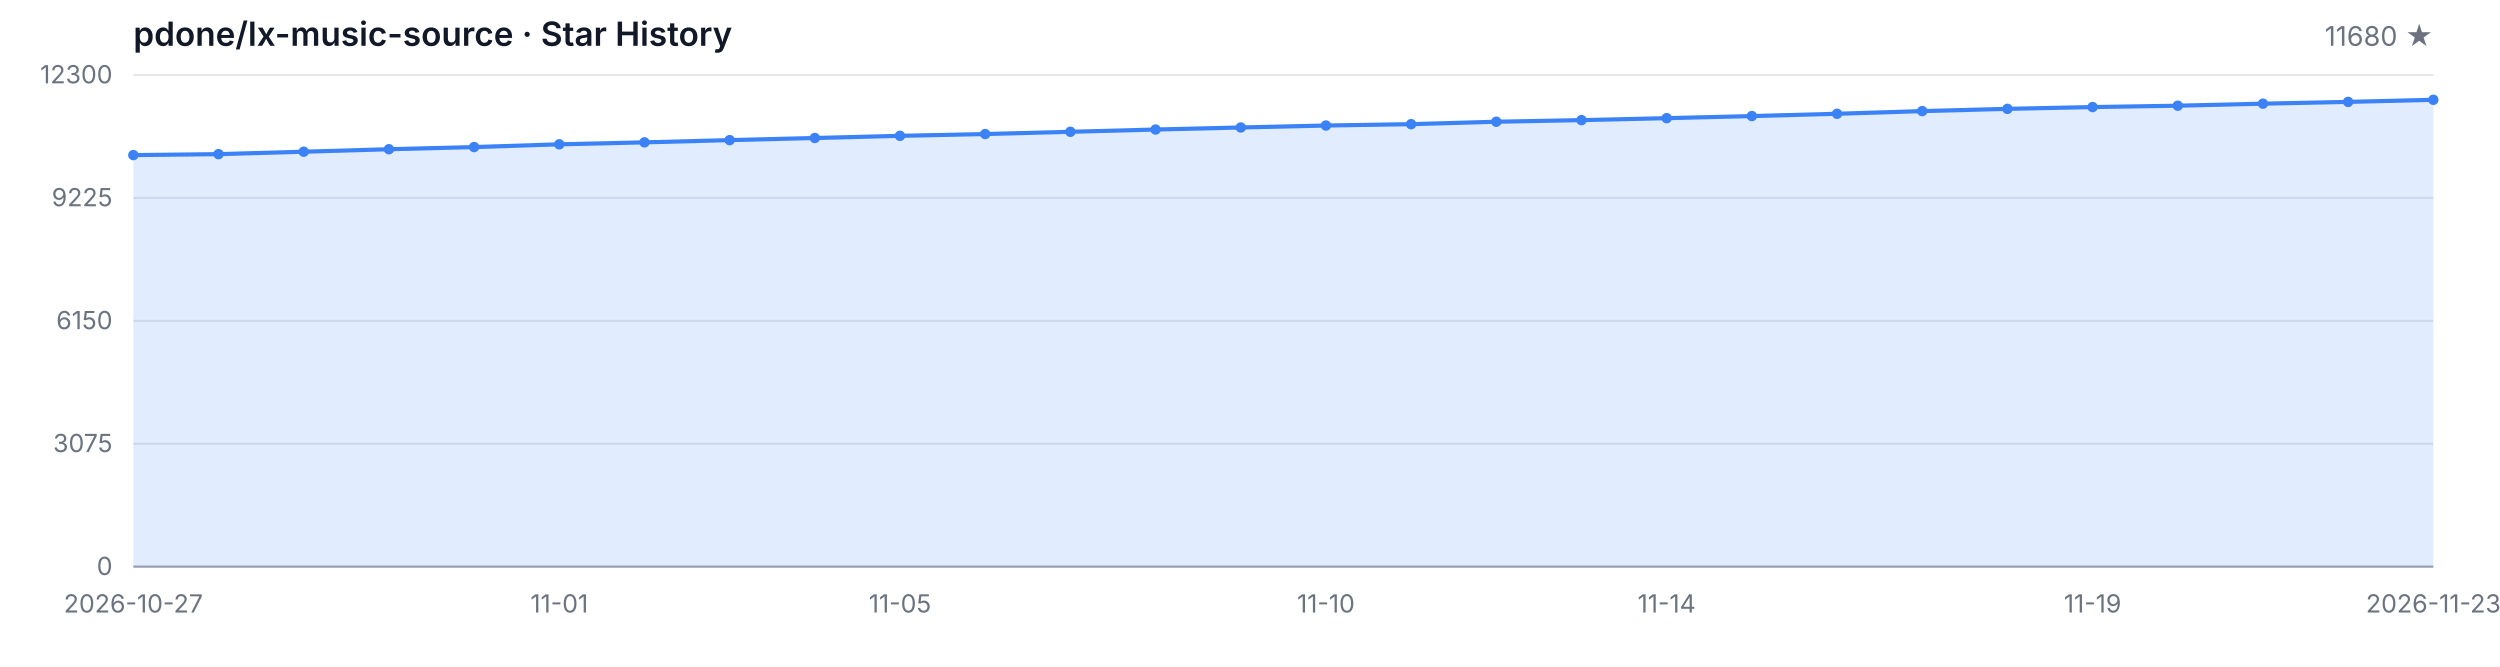
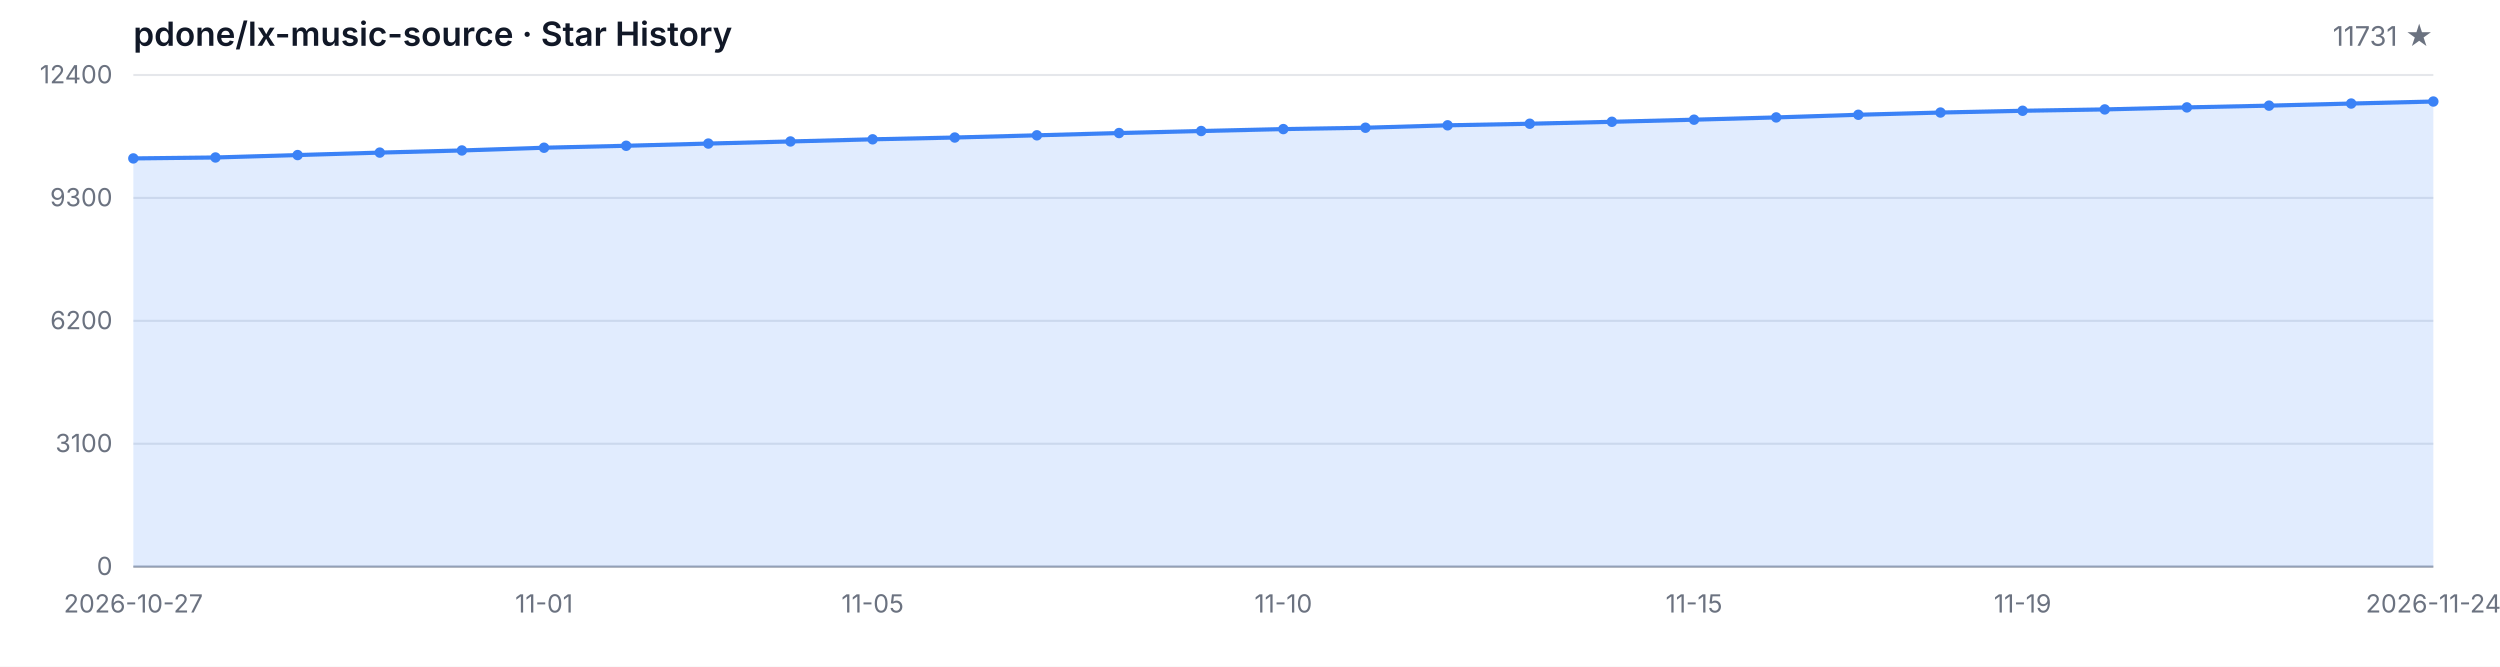
<svg xmlns="http://www.w3.org/2000/svg" width="1200" height="320" viewBox="0 0 1200 320" role="img" aria-label="Star History">
  <style>
  .bg { fill: #ffffff; }
  .grid { stroke: #e5e7eb; stroke-width: 1; }
  .axis { stroke: #9ca3af; stroke-width: 1; }
  .area { fill: rgba(59, 130, 246, 0.15); }
  .line { fill: none; stroke: #3b82f6; stroke-width: 2; stroke-linejoin: round; stroke-linecap: round; }
  .dot { fill: #3b82f6; }
  .tlabel { fill: #6b7280; font-family: -apple-system, BlinkMacSystemFont, 'Segoe UI', sans-serif; font-size: 12px; }
  .title { fill: #111827; font-family: -apple-system, BlinkMacSystemFont, 'Segoe UI', sans-serif; font-size: 16px; font-weight: 600; }
  .subtitle { fill: #6b7280; font-family: -apple-system, BlinkMacSystemFont, 'Segoe UI', sans-serif; font-size: 13px; }
  @media (prefers-color-scheme: dark) {
    .bg { fill: #0d1117; }
    .grid { stroke: #21262d; }
    .axis { stroke: #484f58; }
    .area { fill: rgba(58, 132, 255, 0.18); }
    .line { stroke: #58a6ff; }
    .dot { fill: #58a6ff; }
    .tlabel { fill: #8b949e; }
    .title { fill: #c9d1d9; }
    .subtitle { fill: #8b949e; }
  }
</style>
  <rect class="bg" width="1200" height="320" />
  <text class="title" x="64" y="22">pdone/lx-music-source · Star History</text>
-   <text class="subtitle" x="1168" y="22" text-anchor="end">11680 ★</text>
+   <text class="subtitle" x="1168" y="22" text-anchor="end">11731 ★</text>
  <line class="grid" x1="64" y1="272.00" x2="1168" y2="272.00" />
  <line class="grid" x1="64" y1="213.00" x2="1168" y2="213.00" />
  <line class="grid" x1="64" y1="154.00" x2="1168" y2="154.00" />
  <line class="grid" x1="64" y1="95.00" x2="1168" y2="95.00" />
  <line class="grid" x1="64" y1="36.00" x2="1168" y2="36.00" />
  <text class="tlabel" x="54" y="276.00" text-anchor="end">0</text>
-   <text class="tlabel" x="54" y="217.00" text-anchor="end">3075</text>
-   <text class="tlabel" x="54" y="158.00" text-anchor="end">6150</text>
-   <text class="tlabel" x="54" y="99.00" text-anchor="end">9225</text>
-   <text class="tlabel" x="54" y="40.00" text-anchor="end">12300</text>
+   <text class="tlabel" x="54" y="217.00" text-anchor="end">3100</text>
+   <text class="tlabel" x="54" y="158.00" text-anchor="end">6200</text>
+   <text class="tlabel" x="54" y="99.00" text-anchor="end">9300</text>
+   <text class="tlabel" x="54" y="40.00" text-anchor="end">12400</text>
  <line class="axis" x1="64" y1="272" x2="1168" y2="272" />
-   <path class="area" d="M 64.00 272.00 L 64.00 74.45 L 104.89 73.99 L 145.78 72.82 L 186.67 71.63 L 227.56 70.59 L 268.44 69.27 L 309.33 68.33 L 350.22 67.26 L 391.11 66.24 L 432.00 65.20 L 472.89 64.34 L 513.78 63.26 L 554.67 62.17 L 595.56 61.19 L 636.44 60.25 L 677.33 59.60 L 718.22 58.43 L 759.11 57.66 L 800.00 56.72 L 840.89 55.71 L 881.78 54.61 L 922.67 53.33 L 963.56 52.25 L 1004.44 51.39 L 1045.33 50.74 L 1086.22 49.76 L 1127.11 48.91 L 1168.00 47.90 L 1168.00 272.00 Z" />
-   <path class="line" d="M 64.00 74.45 L 104.89 73.99 L 145.78 72.82 L 186.67 71.63 L 227.56 70.59 L 268.44 69.27 L 309.33 68.33 L 350.22 67.26 L 391.11 66.24 L 432.00 65.20 L 472.89 64.34 L 513.78 63.26 L 554.67 62.17 L 595.56 61.19 L 636.44 60.25 L 677.33 59.60 L 718.22 58.43 L 759.11 57.66 L 800.00 56.72 L 840.89 55.71 L 881.78 54.61 L 922.67 53.33 L 963.56 52.25 L 1004.44 51.39 L 1045.33 50.74 L 1086.22 49.76 L 1127.11 48.91 L 1168.00 47.90" />
-   <circle class="dot" cx="64.00" cy="74.45" r="2.5" />
-   <circle class="dot" cx="104.89" cy="73.99" r="2.5" />
-   <circle class="dot" cx="145.78" cy="72.82" r="2.5" />
-   <circle class="dot" cx="186.67" cy="71.63" r="2.5" />
-   <circle class="dot" cx="227.56" cy="70.59" r="2.5" />
-   <circle class="dot" cx="268.44" cy="69.27" r="2.5" />
-   <circle class="dot" cx="309.33" cy="68.33" r="2.5" />
-   <circle class="dot" cx="350.22" cy="67.26" r="2.5" />
-   <circle class="dot" cx="391.11" cy="66.24" r="2.5" />
-   <circle class="dot" cx="432.00" cy="65.20" r="2.5" />
-   <circle class="dot" cx="472.89" cy="64.34" r="2.5" />
-   <circle class="dot" cx="513.78" cy="63.26" r="2.5" />
-   <circle class="dot" cx="554.67" cy="62.17" r="2.5" />
-   <circle class="dot" cx="595.56" cy="61.19" r="2.5" />
-   <circle class="dot" cx="636.44" cy="60.25" r="2.5" />
-   <circle class="dot" cx="677.33" cy="59.60" r="2.5" />
-   <circle class="dot" cx="718.22" cy="58.43" r="2.5" />
-   <circle class="dot" cx="759.11" cy="57.66" r="2.5" />
-   <circle class="dot" cx="800.00" cy="56.72" r="2.5" />
-   <circle class="dot" cx="840.89" cy="55.71" r="2.5" />
-   <circle class="dot" cx="881.78" cy="54.61" r="2.5" />
-   <circle class="dot" cx="922.67" cy="53.33" r="2.5" />
-   <circle class="dot" cx="963.56" cy="52.25" r="2.5" />
-   <circle class="dot" cx="1004.44" cy="51.39" r="2.5" />
-   <circle class="dot" cx="1045.33" cy="50.74" r="2.5" />
-   <circle class="dot" cx="1086.22" cy="49.76" r="2.5" />
-   <circle class="dot" cx="1127.11" cy="48.91" r="2.5" />
-   <circle class="dot" cx="1168.00" cy="47.90" r="2.5" />
+   <path class="area" d="M 64.00 272.00 L 64.00 76.04 L 103.43 75.59 L 142.86 74.43 L 182.29 73.25 L 221.71 72.22 L 261.14 70.91 L 300.57 69.97 L 340.00 68.91 L 379.43 67.90 L 418.86 66.87 L 458.29 66.01 L 497.71 64.95 L 537.14 63.86 L 576.57 62.89 L 616.00 61.96 L 655.43 61.31 L 694.86 60.15 L 734.29 59.39 L 773.71 58.46 L 813.14 57.45 L 852.57 56.36 L 892.00 55.09 L 931.43 54.02 L 970.86 53.17 L 1010.29 52.52 L 1049.71 51.55 L 1089.14 50.71 L 1128.57 49.70 L 1168.00 48.73 L 1168.00 272.00 Z" />
+   <path class="line" d="M 64.00 76.04 L 103.43 75.59 L 142.86 74.43 L 182.29 73.25 L 221.71 72.22 L 261.14 70.91 L 300.57 69.97 L 340.00 68.91 L 379.43 67.90 L 418.86 66.87 L 458.29 66.01 L 497.71 64.95 L 537.14 63.86 L 576.57 62.89 L 616.00 61.96 L 655.43 61.31 L 694.86 60.15 L 734.29 59.39 L 773.71 58.46 L 813.14 57.45 L 852.57 56.36 L 892.00 55.09 L 931.43 54.02 L 970.86 53.17 L 1010.29 52.52 L 1049.71 51.55 L 1089.14 50.71 L 1128.57 49.70 L 1168.00 48.73" />
+   <circle class="dot" cx="64.00" cy="76.04" r="2.5" />
+   <circle class="dot" cx="103.43" cy="75.59" r="2.5" />
+   <circle class="dot" cx="142.86" cy="74.43" r="2.5" />
+   <circle class="dot" cx="182.29" cy="73.25" r="2.5" />
+   <circle class="dot" cx="221.71" cy="72.22" r="2.5" />
+   <circle class="dot" cx="261.14" cy="70.91" r="2.5" />
+   <circle class="dot" cx="300.57" cy="69.97" r="2.5" />
+   <circle class="dot" cx="340.00" cy="68.91" r="2.5" />
+   <circle class="dot" cx="379.43" cy="67.90" r="2.5" />
+   <circle class="dot" cx="418.86" cy="66.87" r="2.5" />
+   <circle class="dot" cx="458.29" cy="66.01" r="2.5" />
+   <circle class="dot" cx="497.71" cy="64.95" r="2.5" />
+   <circle class="dot" cx="537.14" cy="63.86" r="2.5" />
+   <circle class="dot" cx="576.57" cy="62.89" r="2.5" />
+   <circle class="dot" cx="616.00" cy="61.96" r="2.5" />
+   <circle class="dot" cx="655.43" cy="61.31" r="2.5" />
+   <circle class="dot" cx="694.86" cy="60.15" r="2.5" />
+   <circle class="dot" cx="734.29" cy="59.39" r="2.5" />
+   <circle class="dot" cx="773.71" cy="58.46" r="2.5" />
+   <circle class="dot" cx="813.14" cy="57.45" r="2.5" />
+   <circle class="dot" cx="852.57" cy="56.36" r="2.5" />
+   <circle class="dot" cx="892.00" cy="55.09" r="2.5" />
+   <circle class="dot" cx="931.43" cy="54.02" r="2.5" />
+   <circle class="dot" cx="970.86" cy="53.17" r="2.5" />
+   <circle class="dot" cx="1010.29" cy="52.52" r="2.5" />
+   <circle class="dot" cx="1049.71" cy="51.55" r="2.5" />
+   <circle class="dot" cx="1089.14" cy="50.71" r="2.5" />
+   <circle class="dot" cx="1128.57" cy="49.70" r="2.5" />
+   <circle class="dot" cx="1168.00" cy="48.73" r="2.5" />
  <text class="tlabel" x="64.00" y="294" text-anchor="middle">2026-10-27</text>
-   <text class="tlabel" x="268.44" y="294" text-anchor="middle">11-01</text>
-   <text class="tlabel" x="432.00" y="294" text-anchor="middle">11-05</text>
-   <text class="tlabel" x="636.44" y="294" text-anchor="middle">11-10</text>
-   <text class="tlabel" x="800.00" y="294" text-anchor="middle">11-14</text>
-   <text class="tlabel" x="1004.44" y="294" text-anchor="middle">11-19</text>
-   <text class="tlabel" x="1168.00" y="294" text-anchor="middle">2026-11-23</text>
+   <text class="tlabel" x="261.14" y="294" text-anchor="middle">11-01</text>
+   <text class="tlabel" x="418.86" y="294" text-anchor="middle">11-05</text>
+   <text class="tlabel" x="616.00" y="294" text-anchor="middle">11-10</text>
+   <text class="tlabel" x="813.14" y="294" text-anchor="middle">11-15</text>
+   <text class="tlabel" x="970.86" y="294" text-anchor="middle">11-19</text>
+   <text class="tlabel" x="1168.00" y="294" text-anchor="middle">2026-11-24</text>
</svg>
